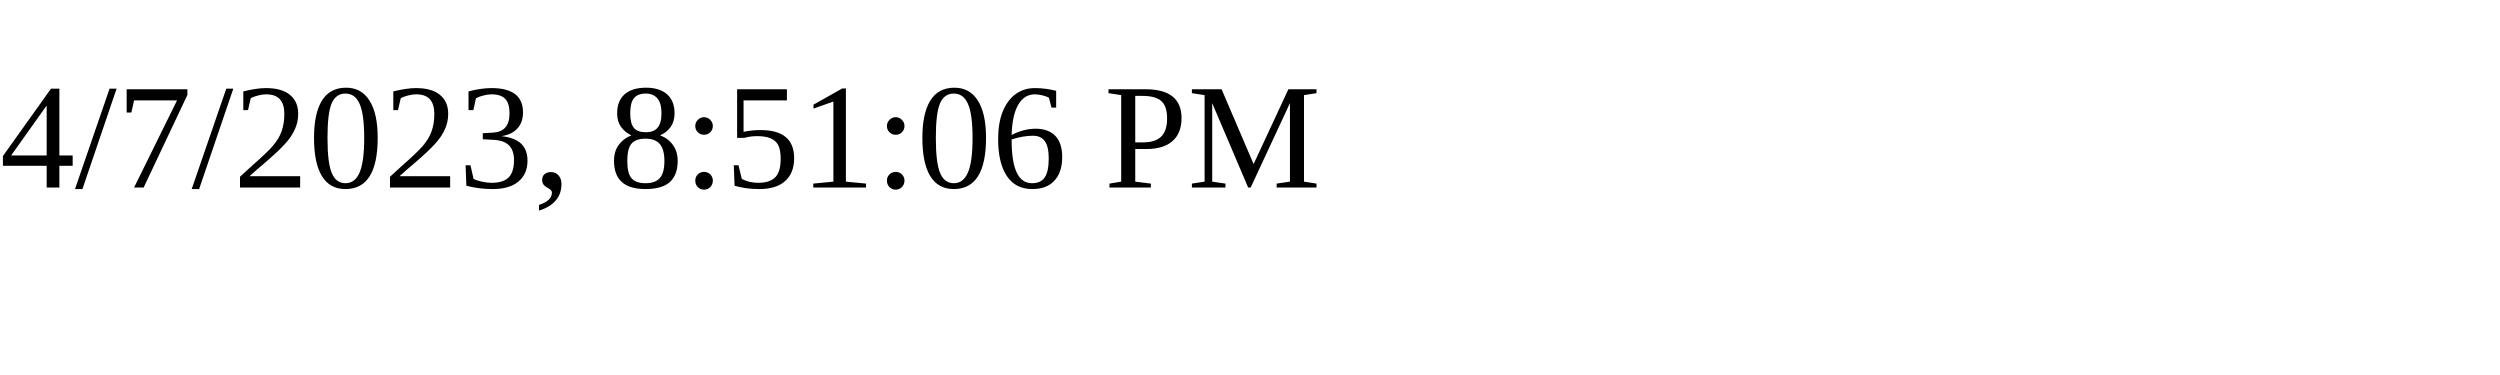
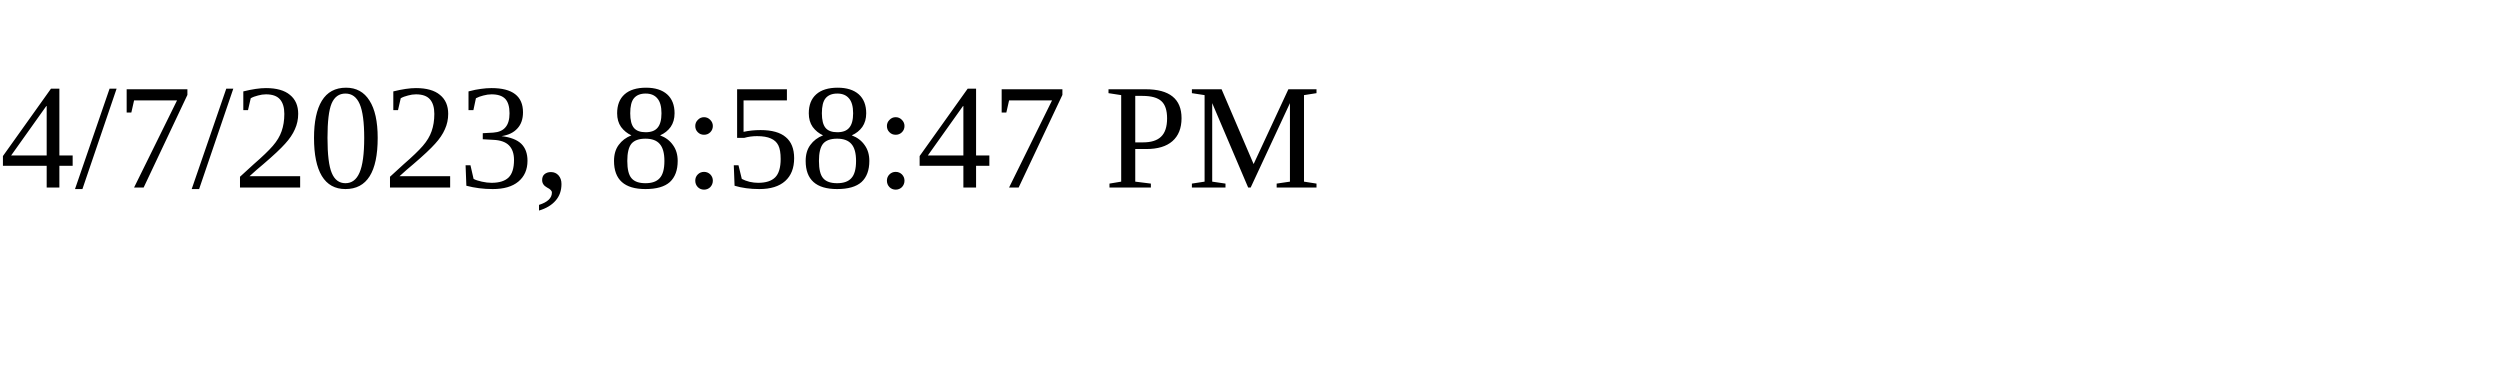
<svg xmlns="http://www.w3.org/2000/svg" height="30" width="200">
-   <text x="0" y="15">4/7/2023, 8:51:06 PM</text>
+   <text x="0" y="15">4/7/2023, 8:58:47 PM</text>
</svg>
